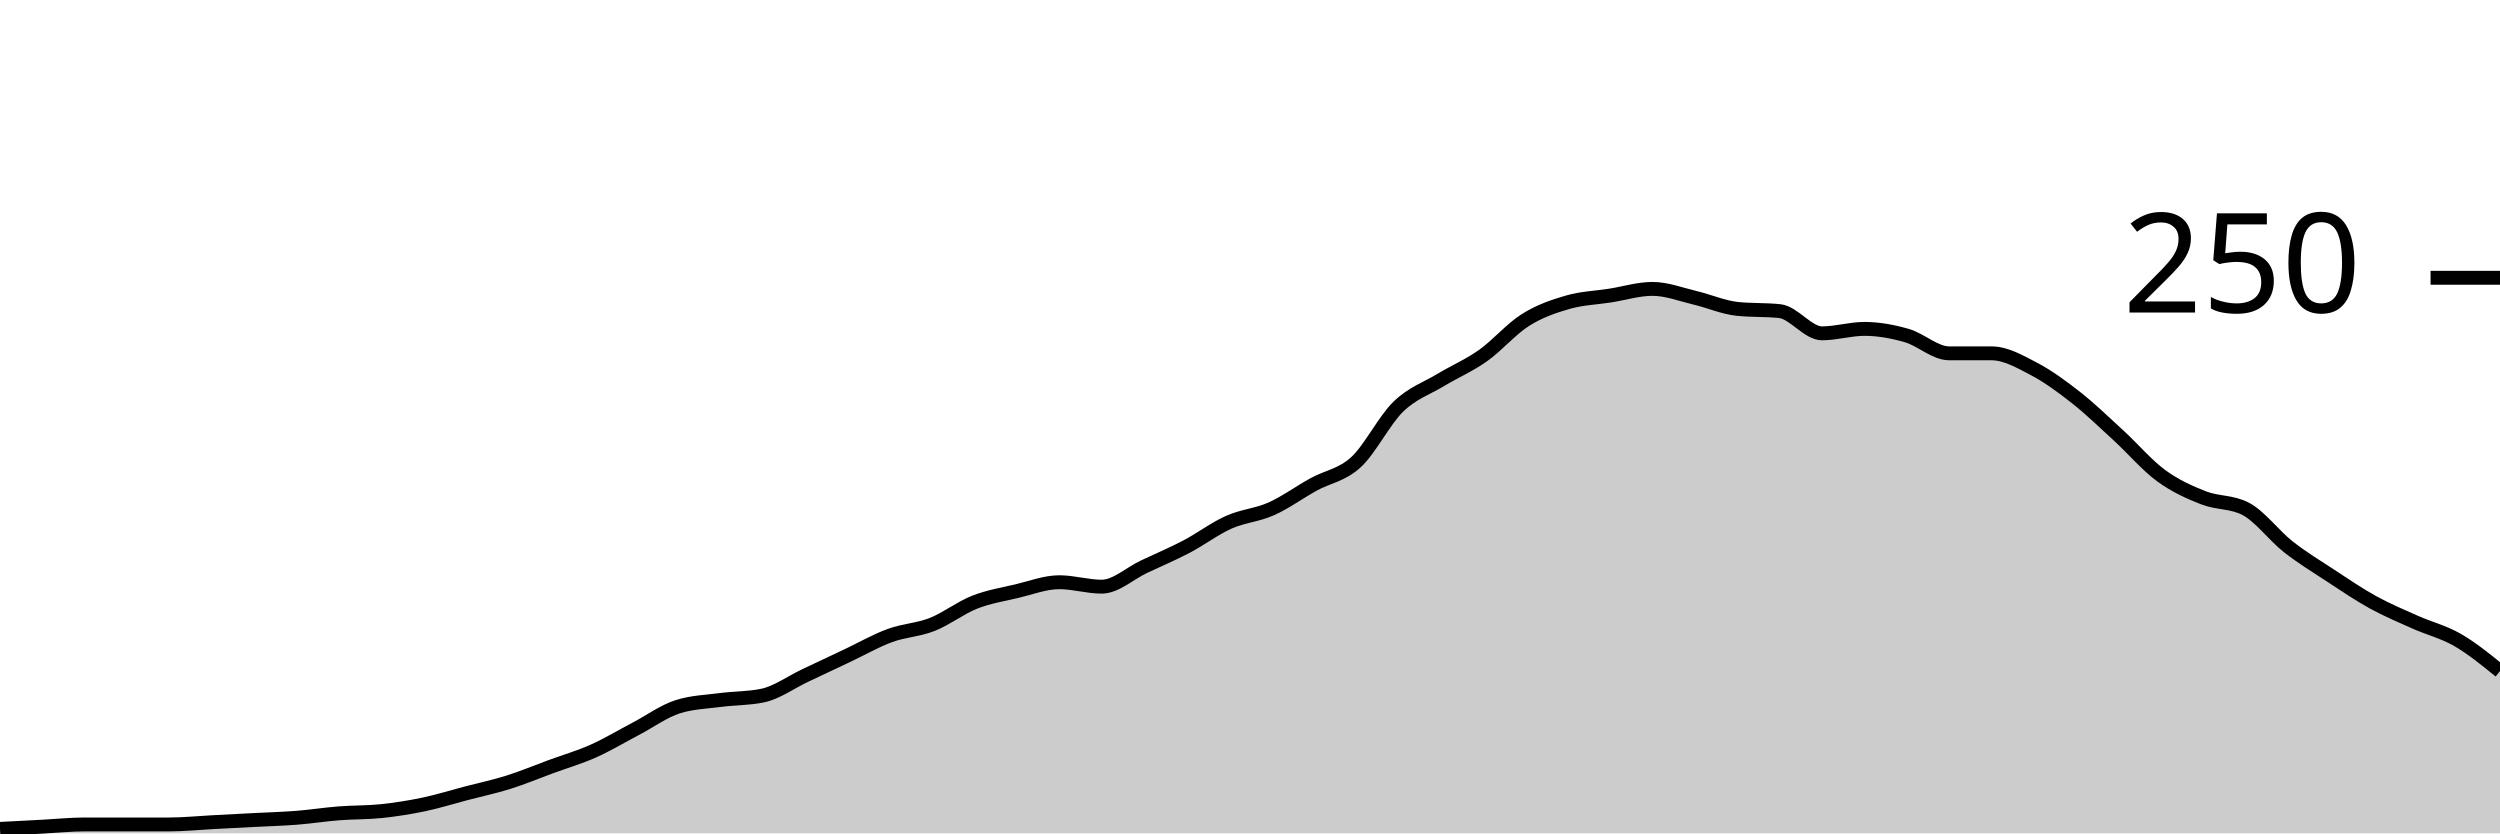
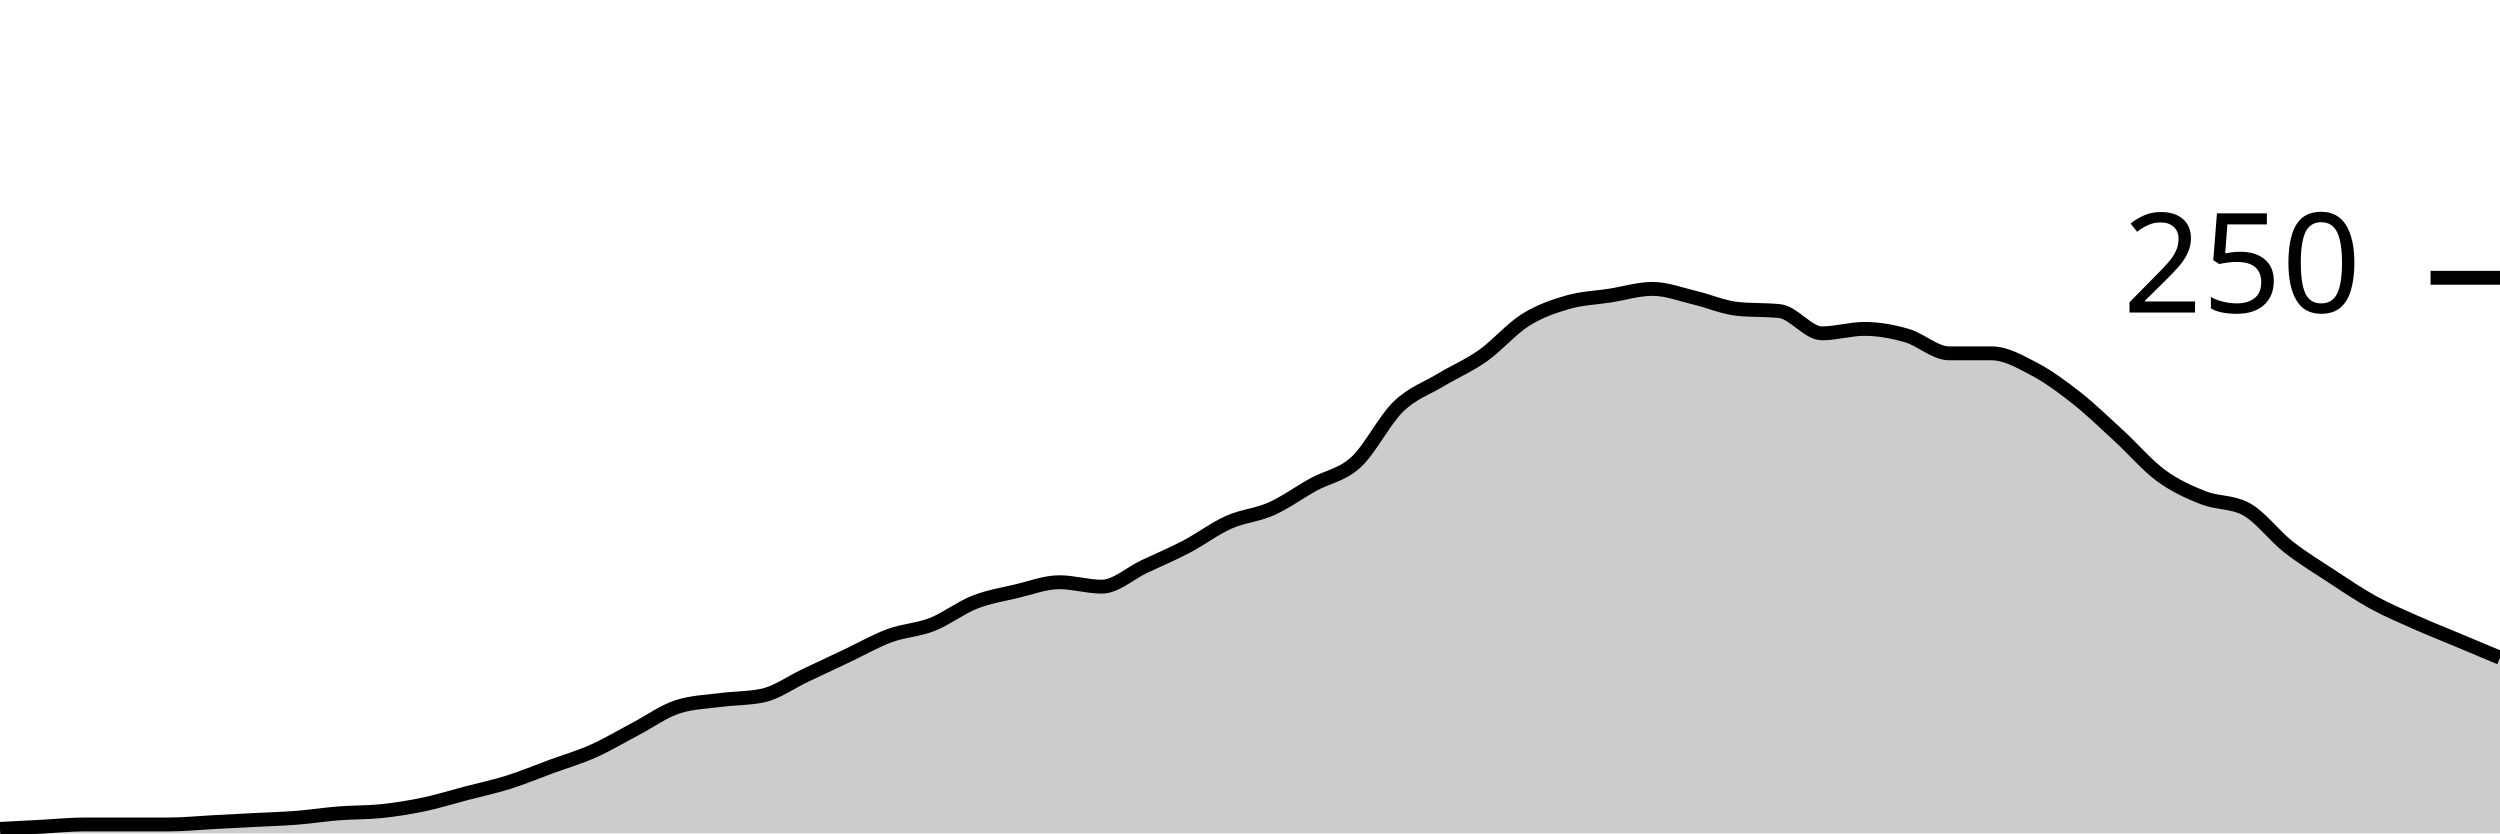
<svg xmlns="http://www.w3.org/2000/svg" viewBox="0 0 180 60">
  <g transform="translate(0,20)">
-     <path class="area" fill="rgba(0, 0, 0, 0.2)" d="M0,39.68C1.017,39.627,2.034,39.573,3.051,39.52C4.068,39.467,5.085,39.36,6.102,39.36C7.119,39.36,8.136,39.36,9.153,39.36C10.169,39.36,11.186,39.36,12.203,39.36C13.22,39.36,14.237,39.253,15.254,39.2C16.271,39.147,17.288,39.093,18.305,39.04C19.322,38.987,20.339,38.96,21.356,38.88C22.373,38.8,23.39,38.64,24.407,38.56C25.424,38.48,26.441,38.507,27.458,38.4C28.475,38.293,29.492,38.133,30.508,37.92C31.525,37.707,32.542,37.387,33.559,37.12C34.576,36.853,35.593,36.64,36.61,36.32C37.627,36,38.644,35.573,39.661,35.2C40.678,34.827,41.695,34.533,42.712,34.08C43.729,33.627,44.746,33.013,45.763,32.48C46.78,31.947,47.797,31.2,48.814,30.88C49.831,30.56,50.847,30.533,51.864,30.4C52.881,30.267,53.898,30.293,54.915,30.08C55.932,29.867,56.949,29.12,57.966,28.64C58.983,28.16,60,27.68,61.017,27.2C62.034,26.72,63.051,26.133,64.068,25.76C65.085,25.387,66.102,25.36,67.119,24.96C68.136,24.56,69.153,23.76,70.169,23.36C71.186,22.96,72.203,22.8,73.22,22.56C74.237,22.32,75.254,21.92,76.271,21.92C77.288,21.92,78.305,22.24,79.322,22.24C80.339,22.24,81.356,21.28,82.373,20.8C83.39,20.32,84.407,19.893,85.424,19.36C86.441,18.827,87.458,18.053,88.475,17.6C89.492,17.147,90.508,17.093,91.525,16.64C92.542,16.187,93.559,15.44,94.576,14.88C95.593,14.32,96.61,14.213,97.627,13.28C98.644,12.347,99.661,10.267,100.678,9.28C101.695,8.293,102.712,7.973,103.729,7.36C104.746,6.747,105.763,6.32,106.78,5.6C107.797,4.88,108.814,3.68,109.831,3.04C110.847,2.4,111.864,2.053,112.881,1.76C113.898,1.467,114.915,1.44,115.932,1.28C116.949,1.12,117.966,0.8,118.983,0.8C120,0.8,121.017,1.2,122.034,1.44C123.051,1.68,124.068,2.133,125.085,2.24C126.102,2.347,127.119,2.293,128.136,2.4C129.153,2.507,130.169,4,131.186,4C132.203,4,133.22,3.68,134.237,3.68C135.254,3.68,136.271,3.867,137.288,4.16C138.305,4.453,139.322,5.44,140.339,5.44C141.356,5.44,142.373,5.44,143.39,5.44C144.407,5.44,145.424,6.027,146.441,6.56C147.458,7.093,148.475,7.84,149.492,8.64C150.508,9.44,151.525,10.427,152.542,11.36C153.559,12.293,154.576,13.493,155.593,14.24C156.61,14.987,157.627,15.44,158.644,15.84C159.661,16.24,160.678,16.107,161.695,16.64C162.712,17.173,163.729,18.56,164.746,19.36C165.763,20.16,166.78,20.773,167.797,21.44C168.814,22.107,169.831,22.8,170.847,23.36C171.864,23.92,172.881,24.347,173.898,24.8C174.915,25.253,175.932,25.493,176.949,26.08C177.966,26.667,178.983,27.493,180,28.32L180,40C178.983,40,177.966,40,176.949,40C175.932,40,174.915,40,173.898,40C172.881,40,171.864,40,170.847,40C169.831,40,168.814,40,167.797,40C166.78,40,165.763,40,164.746,40C163.729,40,162.712,40,161.695,40C160.678,40,159.661,40,158.644,40C157.627,40,156.61,40,155.593,40C154.576,40,153.559,40,152.542,40C151.525,40,150.508,40,149.492,40C148.475,40,147.458,40,146.441,40C145.424,40,144.407,40,143.39,40C142.373,40,141.356,40,140.339,40C139.322,40,138.305,40,137.288,40C136.271,40,135.254,40,134.237,40C133.22,40,132.203,40,131.186,40C130.169,40,129.153,40,128.136,40C127.119,40,126.102,40,125.085,40C124.068,40,123.051,40,122.034,40C121.017,40,120,40,118.983,40C117.966,40,116.949,40,115.932,40C114.915,40,113.898,40,112.881,40C111.864,40,110.847,40,109.831,40C108.814,40,107.797,40,106.78,40C105.763,40,104.746,40,103.729,40C102.712,40,101.695,40,100.678,40C99.661,40,98.644,40,97.627,40C96.61,40,95.593,40,94.576,40C93.559,40,92.542,40,91.525,40C90.508,40,89.492,40,88.475,40C87.458,40,86.441,40,85.424,40C84.407,40,83.39,40,82.373,40C81.356,40,80.339,40,79.322,40C78.305,40,77.288,40,76.271,40C75.254,40,74.237,40,73.22,40C72.203,40,71.186,40,70.169,40C69.153,40,68.136,40,67.119,40C66.102,40,65.085,40,64.068,40C63.051,40,62.034,40,61.017,40C60,40,58.983,40,57.966,40C56.949,40,55.932,40,54.915,40C53.898,40,52.881,40,51.864,40C50.847,40,49.831,40,48.814,40C47.797,40,46.78,40,45.763,40C44.746,40,43.729,40,42.712,40C41.695,40,40.678,40,39.661,40C38.644,40,37.627,40,36.61,40C35.593,40,34.576,40,33.559,40C32.542,40,31.525,40,30.508,40C29.492,40,28.475,40,27.458,40C26.441,40,25.424,40,24.407,40C23.39,40,22.373,40,21.356,40C20.339,40,19.322,40,18.305,40C17.288,40,16.271,40,15.254,40C14.237,40,13.22,40,12.203,40C11.186,40,10.169,40,9.153,40C8.136,40,7.119,40,6.102,40C5.085,40,4.068,40,3.051,40C2.034,40,1.017,40,0,40Z" />
-     <path class="line" stroke="black" fill="none" d="M0,39.68C1.017,39.627,2.034,39.573,3.051,39.52C4.068,39.467,5.085,39.36,6.102,39.36C7.119,39.36,8.136,39.36,9.153,39.36C10.169,39.36,11.186,39.36,12.203,39.36C13.22,39.36,14.237,39.253,15.254,39.2C16.271,39.147,17.288,39.093,18.305,39.04C19.322,38.987,20.339,38.96,21.356,38.88C22.373,38.8,23.39,38.64,24.407,38.56C25.424,38.48,26.441,38.507,27.458,38.4C28.475,38.293,29.492,38.133,30.508,37.92C31.525,37.707,32.542,37.387,33.559,37.12C34.576,36.853,35.593,36.64,36.61,36.32C37.627,36,38.644,35.573,39.661,35.2C40.678,34.827,41.695,34.533,42.712,34.08C43.729,33.627,44.746,33.013,45.763,32.48C46.78,31.947,47.797,31.2,48.814,30.88C49.831,30.56,50.847,30.533,51.864,30.4C52.881,30.267,53.898,30.293,54.915,30.08C55.932,29.867,56.949,29.12,57.966,28.64C58.983,28.16,60,27.68,61.017,27.2C62.034,26.72,63.051,26.133,64.068,25.76C65.085,25.387,66.102,25.36,67.119,24.96C68.136,24.56,69.153,23.76,70.169,23.36C71.186,22.96,72.203,22.8,73.22,22.56C74.237,22.32,75.254,21.92,76.271,21.92C77.288,21.92,78.305,22.24,79.322,22.24C80.339,22.24,81.356,21.28,82.373,20.8C83.39,20.32,84.407,19.893,85.424,19.36C86.441,18.827,87.458,18.053,88.475,17.6C89.492,17.147,90.508,17.093,91.525,16.64C92.542,16.187,93.559,15.44,94.576,14.88C95.593,14.32,96.61,14.213,97.627,13.28C98.644,12.347,99.661,10.267,100.678,9.28C101.695,8.293,102.712,7.973,103.729,7.36C104.746,6.747,105.763,6.32,106.78,5.6C107.797,4.88,108.814,3.68,109.831,3.04C110.847,2.4,111.864,2.053,112.881,1.76C113.898,1.467,114.915,1.44,115.932,1.28C116.949,1.12,117.966,0.8,118.983,0.8C120,0.8,121.017,1.2,122.034,1.44C123.051,1.68,124.068,2.133,125.085,2.24C126.102,2.347,127.119,2.293,128.136,2.4C129.153,2.507,130.169,4,131.186,4C132.203,4,133.22,3.68,134.237,3.68C135.254,3.68,136.271,3.867,137.288,4.16C138.305,4.453,139.322,5.44,140.339,5.44C141.356,5.44,142.373,5.44,143.39,5.44C144.407,5.44,145.424,6.027,146.441,6.56C147.458,7.093,148.475,7.84,149.492,8.64C150.508,9.44,151.525,10.427,152.542,11.36C153.559,12.293,154.576,13.493,155.593,14.24C156.61,14.987,157.627,15.44,158.644,15.84C159.661,16.24,160.678,16.107,161.695,16.64C162.712,17.173,163.729,18.56,164.746,19.36C165.763,20.16,166.78,20.773,167.797,21.44C168.814,22.107,169.831,22.8,170.847,23.36C171.864,23.92,172.881,24.347,173.898,24.8C174.915,25.253,175.932,25.493,176.949,26.08C177.966,26.667,178.983,27.493,180,28.32" />
+     <path class="area" fill="rgba(0, 0, 0, 0.2)" d="M0,39.68C1.017,39.627,2.034,39.573,3.051,39.52C4.068,39.467,5.085,39.36,6.102,39.36C7.119,39.36,8.136,39.36,9.153,39.36C10.169,39.36,11.186,39.36,12.203,39.36C13.22,39.36,14.237,39.253,15.254,39.2C16.271,39.147,17.288,39.093,18.305,39.04C19.322,38.987,20.339,38.96,21.356,38.88C22.373,38.8,23.39,38.64,24.407,38.56C25.424,38.48,26.441,38.507,27.458,38.4C28.475,38.293,29.492,38.133,30.508,37.92C31.525,37.707,32.542,37.387,33.559,37.12C34.576,36.853,35.593,36.64,36.61,36.32C37.627,36,38.644,35.573,39.661,35.2C40.678,34.827,41.695,34.533,42.712,34.08C43.729,33.627,44.746,33.013,45.763,32.48C46.78,31.947,47.797,31.2,48.814,30.88C49.831,30.56,50.847,30.533,51.864,30.4C52.881,30.267,53.898,30.293,54.915,30.08C55.932,29.867,56.949,29.12,57.966,28.64C58.983,28.16,60,27.68,61.017,27.2C62.034,26.72,63.051,26.133,64.068,25.76C65.085,25.387,66.102,25.36,67.119,24.96C68.136,24.56,69.153,23.76,70.169,23.36C71.186,22.96,72.203,22.8,73.22,22.56C74.237,22.32,75.254,21.92,76.271,21.92C77.288,21.92,78.305,22.24,79.322,22.24C80.339,22.24,81.356,21.28,82.373,20.8C83.39,20.32,84.407,19.893,85.424,19.36C86.441,18.827,87.458,18.053,88.475,17.6C89.492,17.147,90.508,17.093,91.525,16.64C92.542,16.187,93.559,15.44,94.576,14.88C95.593,14.32,96.61,14.213,97.627,13.28C98.644,12.347,99.661,10.267,100.678,9.28C101.695,8.293,102.712,7.973,103.729,7.36C104.746,6.747,105.763,6.32,106.78,5.6C107.797,4.88,108.814,3.68,109.831,3.04C110.847,2.4,111.864,2.053,112.881,1.76C113.898,1.467,114.915,1.44,115.932,1.28C116.949,1.12,117.966,0.8,118.983,0.8C120,0.8,121.017,1.2,122.034,1.44C123.051,1.68,124.068,2.133,125.085,2.24C126.102,2.347,127.119,2.293,128.136,2.4C129.153,2.507,130.169,4,131.186,4C132.203,4,133.22,3.68,134.237,3.68C135.254,3.68,136.271,3.867,137.288,4.16C138.305,4.453,139.322,5.44,140.339,5.44C141.356,5.44,142.373,5.44,143.39,5.44C144.407,5.44,145.424,6.027,146.441,6.56C147.458,7.093,148.475,7.84,149.492,8.64C150.508,9.44,151.525,10.427,152.542,11.36C153.559,12.293,154.576,13.493,155.593,14.24C156.61,14.987,157.627,15.44,158.644,15.84C159.661,16.24,160.678,16.107,161.695,16.64C162.712,17.173,163.729,18.56,164.746,19.36C165.763,20.16,166.78,20.773,167.797,21.44C168.814,22.107,169.831,22.8,170.847,23.36C171.864,23.92,172.881,24.347,173.898,24.8C174.915,25.253,175.932,25.653,176.949,26.08C177.966,26.507,178.983,26.933,180,27.36L180,40C178.983,40,177.966,40,176.949,40C175.932,40,174.915,40,173.898,40C172.881,40,171.864,40,170.847,40C169.831,40,168.814,40,167.797,40C166.78,40,165.763,40,164.746,40C163.729,40,162.712,40,161.695,40C160.678,40,159.661,40,158.644,40C157.627,40,156.61,40,155.593,40C154.576,40,153.559,40,152.542,40C151.525,40,150.508,40,149.492,40C148.475,40,147.458,40,146.441,40C145.424,40,144.407,40,143.39,40C142.373,40,141.356,40,140.339,40C139.322,40,138.305,40,137.288,40C136.271,40,135.254,40,134.237,40C133.22,40,132.203,40,131.186,40C130.169,40,129.153,40,128.136,40C127.119,40,126.102,40,125.085,40C124.068,40,123.051,40,122.034,40C121.017,40,120,40,118.983,40C117.966,40,116.949,40,115.932,40C114.915,40,113.898,40,112.881,40C111.864,40,110.847,40,109.831,40C108.814,40,107.797,40,106.78,40C105.763,40,104.746,40,103.729,40C102.712,40,101.695,40,100.678,40C99.661,40,98.644,40,97.627,40C96.61,40,95.593,40,94.576,40C93.559,40,92.542,40,91.525,40C90.508,40,89.492,40,88.475,40C87.458,40,86.441,40,85.424,40C84.407,40,83.39,40,82.373,40C81.356,40,80.339,40,79.322,40C78.305,40,77.288,40,76.271,40C75.254,40,74.237,40,73.22,40C72.203,40,71.186,40,70.169,40C69.153,40,68.136,40,67.119,40C66.102,40,65.085,40,64.068,40C63.051,40,62.034,40,61.017,40C60,40,58.983,40,57.966,40C56.949,40,55.932,40,54.915,40C53.898,40,52.881,40,51.864,40C50.847,40,49.831,40,48.814,40C47.797,40,46.78,40,45.763,40C44.746,40,43.729,40,42.712,40C41.695,40,40.678,40,39.661,40C38.644,40,37.627,40,36.61,40C35.593,40,34.576,40,33.559,40C32.542,40,31.525,40,30.508,40C29.492,40,28.475,40,27.458,40C26.441,40,25.424,40,24.407,40C23.39,40,22.373,40,21.356,40C20.339,40,19.322,40,18.305,40C17.288,40,16.271,40,15.254,40C14.237,40,13.22,40,12.203,40C11.186,40,10.169,40,9.153,40C8.136,40,7.119,40,6.102,40C5.085,40,4.068,40,3.051,40C2.034,40,1.017,40,0,40Z" />
+     <path class="line" stroke="black" fill="none" d="M0,39.68C1.017,39.627,2.034,39.573,3.051,39.52C4.068,39.467,5.085,39.36,6.102,39.36C7.119,39.36,8.136,39.36,9.153,39.36C10.169,39.36,11.186,39.36,12.203,39.36C13.22,39.36,14.237,39.253,15.254,39.2C16.271,39.147,17.288,39.093,18.305,39.04C19.322,38.987,20.339,38.96,21.356,38.88C22.373,38.8,23.39,38.64,24.407,38.56C25.424,38.48,26.441,38.507,27.458,38.4C28.475,38.293,29.492,38.133,30.508,37.92C31.525,37.707,32.542,37.387,33.559,37.12C34.576,36.853,35.593,36.64,36.61,36.32C37.627,36,38.644,35.573,39.661,35.2C40.678,34.827,41.695,34.533,42.712,34.08C43.729,33.627,44.746,33.013,45.763,32.48C46.78,31.947,47.797,31.2,48.814,30.88C49.831,30.56,50.847,30.533,51.864,30.4C52.881,30.267,53.898,30.293,54.915,30.08C55.932,29.867,56.949,29.12,57.966,28.64C58.983,28.16,60,27.68,61.017,27.2C62.034,26.72,63.051,26.133,64.068,25.76C65.085,25.387,66.102,25.36,67.119,24.96C68.136,24.56,69.153,23.76,70.169,23.36C71.186,22.96,72.203,22.8,73.22,22.56C74.237,22.32,75.254,21.92,76.271,21.92C77.288,21.92,78.305,22.24,79.322,22.24C80.339,22.24,81.356,21.28,82.373,20.8C83.39,20.32,84.407,19.893,85.424,19.36C86.441,18.827,87.458,18.053,88.475,17.6C89.492,17.147,90.508,17.093,91.525,16.64C92.542,16.187,93.559,15.44,94.576,14.88C95.593,14.32,96.61,14.213,97.627,13.28C98.644,12.347,99.661,10.267,100.678,9.28C101.695,8.293,102.712,7.973,103.729,7.36C104.746,6.747,105.763,6.32,106.78,5.6C107.797,4.88,108.814,3.68,109.831,3.04C110.847,2.4,111.864,2.053,112.881,1.76C113.898,1.467,114.915,1.44,115.932,1.28C116.949,1.12,117.966,0.8,118.983,0.8C120,0.8,121.017,1.2,122.034,1.44C123.051,1.68,124.068,2.133,125.085,2.24C126.102,2.347,127.119,2.293,128.136,2.4C129.153,2.507,130.169,4,131.186,4C132.203,4,133.22,3.68,134.237,3.68C135.254,3.68,136.271,3.867,137.288,4.16C138.305,4.453,139.322,5.44,140.339,5.44C141.356,5.44,142.373,5.44,143.39,5.44C144.407,5.44,145.424,6.027,146.441,6.56C147.458,7.093,148.475,7.84,149.492,8.64C150.508,9.44,151.525,10.427,152.542,11.36C153.559,12.293,154.576,13.493,155.593,14.24C156.61,14.987,157.627,15.44,158.644,15.84C159.661,16.24,160.678,16.107,161.695,16.64C162.712,17.173,163.729,18.56,164.746,19.36C165.763,20.16,166.78,20.773,167.797,21.44C168.814,22.107,169.831,22.8,170.847,23.36C171.864,23.92,172.881,24.347,173.898,24.8C174.915,25.253,175.932,25.653,176.949,26.08C177.966,26.507,178.983,26.933,180,27.36" />
    <path class="axis-ceiling" stroke-width="1" stroke="black" fill="none" d="M175,0L180,0" />
    <text class="axis-ceiling-label" font-family="sans-serif" text-anchor="end" font-size="10px" x="170" y="2.5">250</text>
  </g>
</svg>
